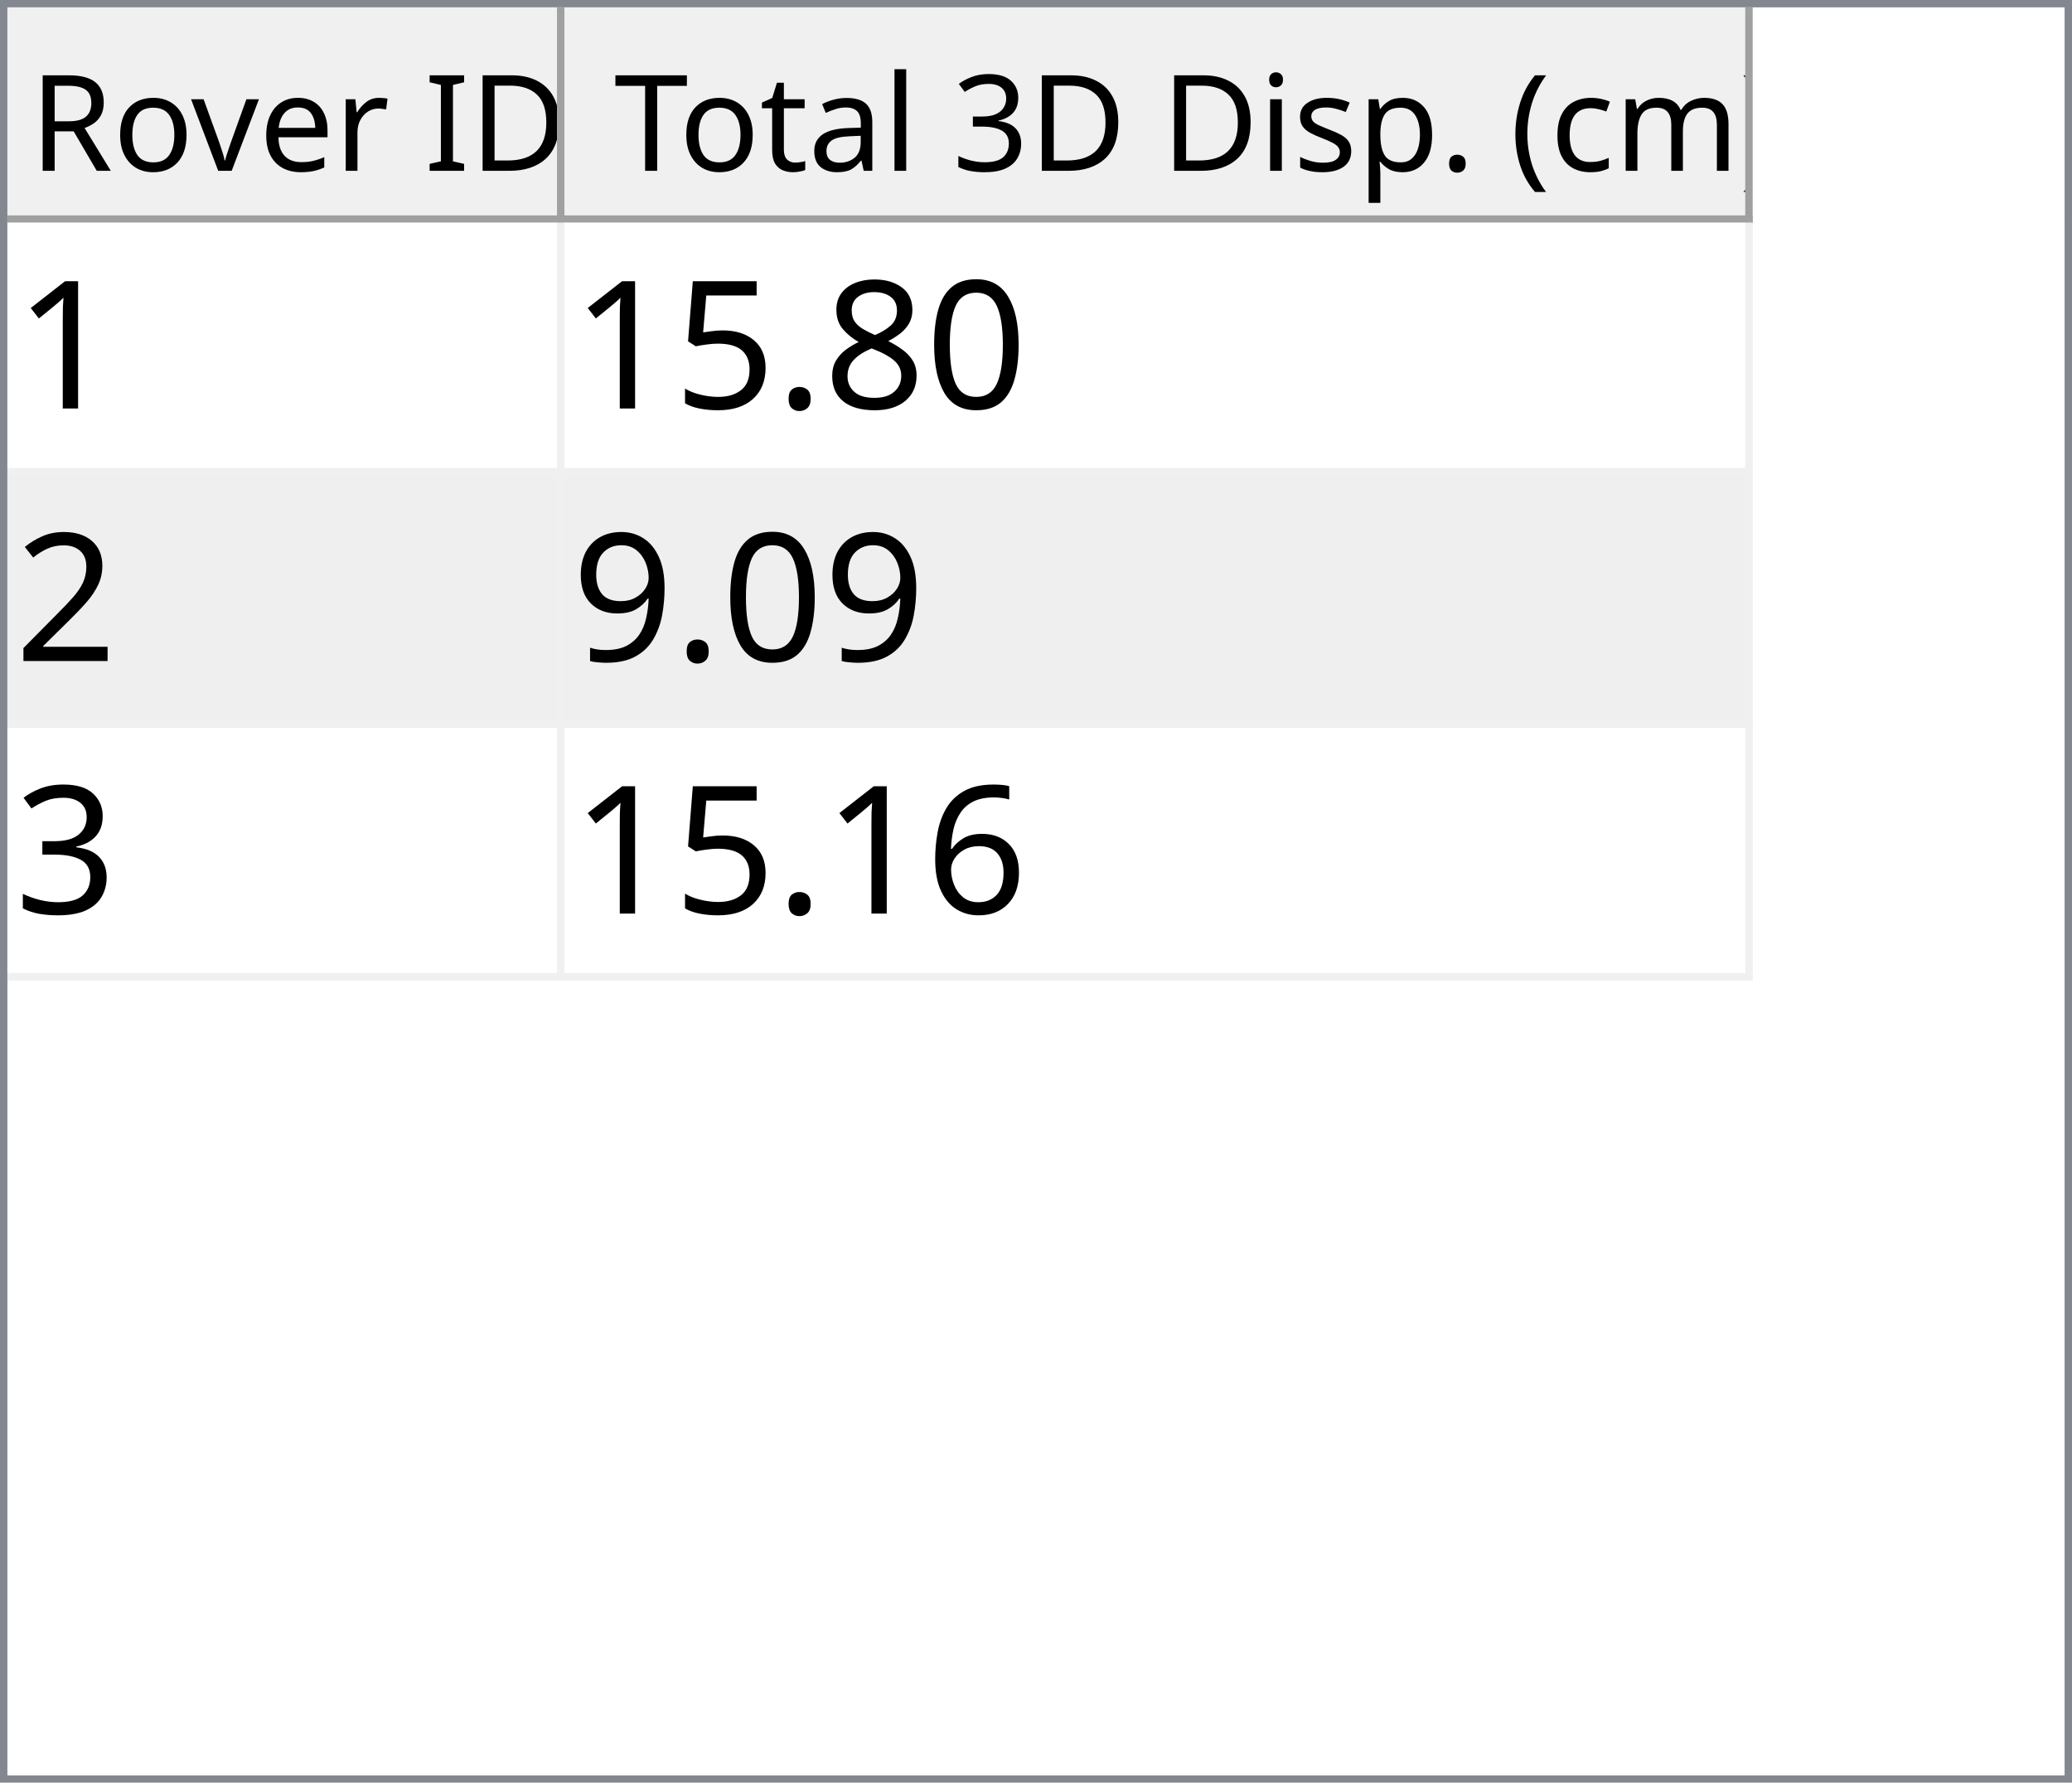
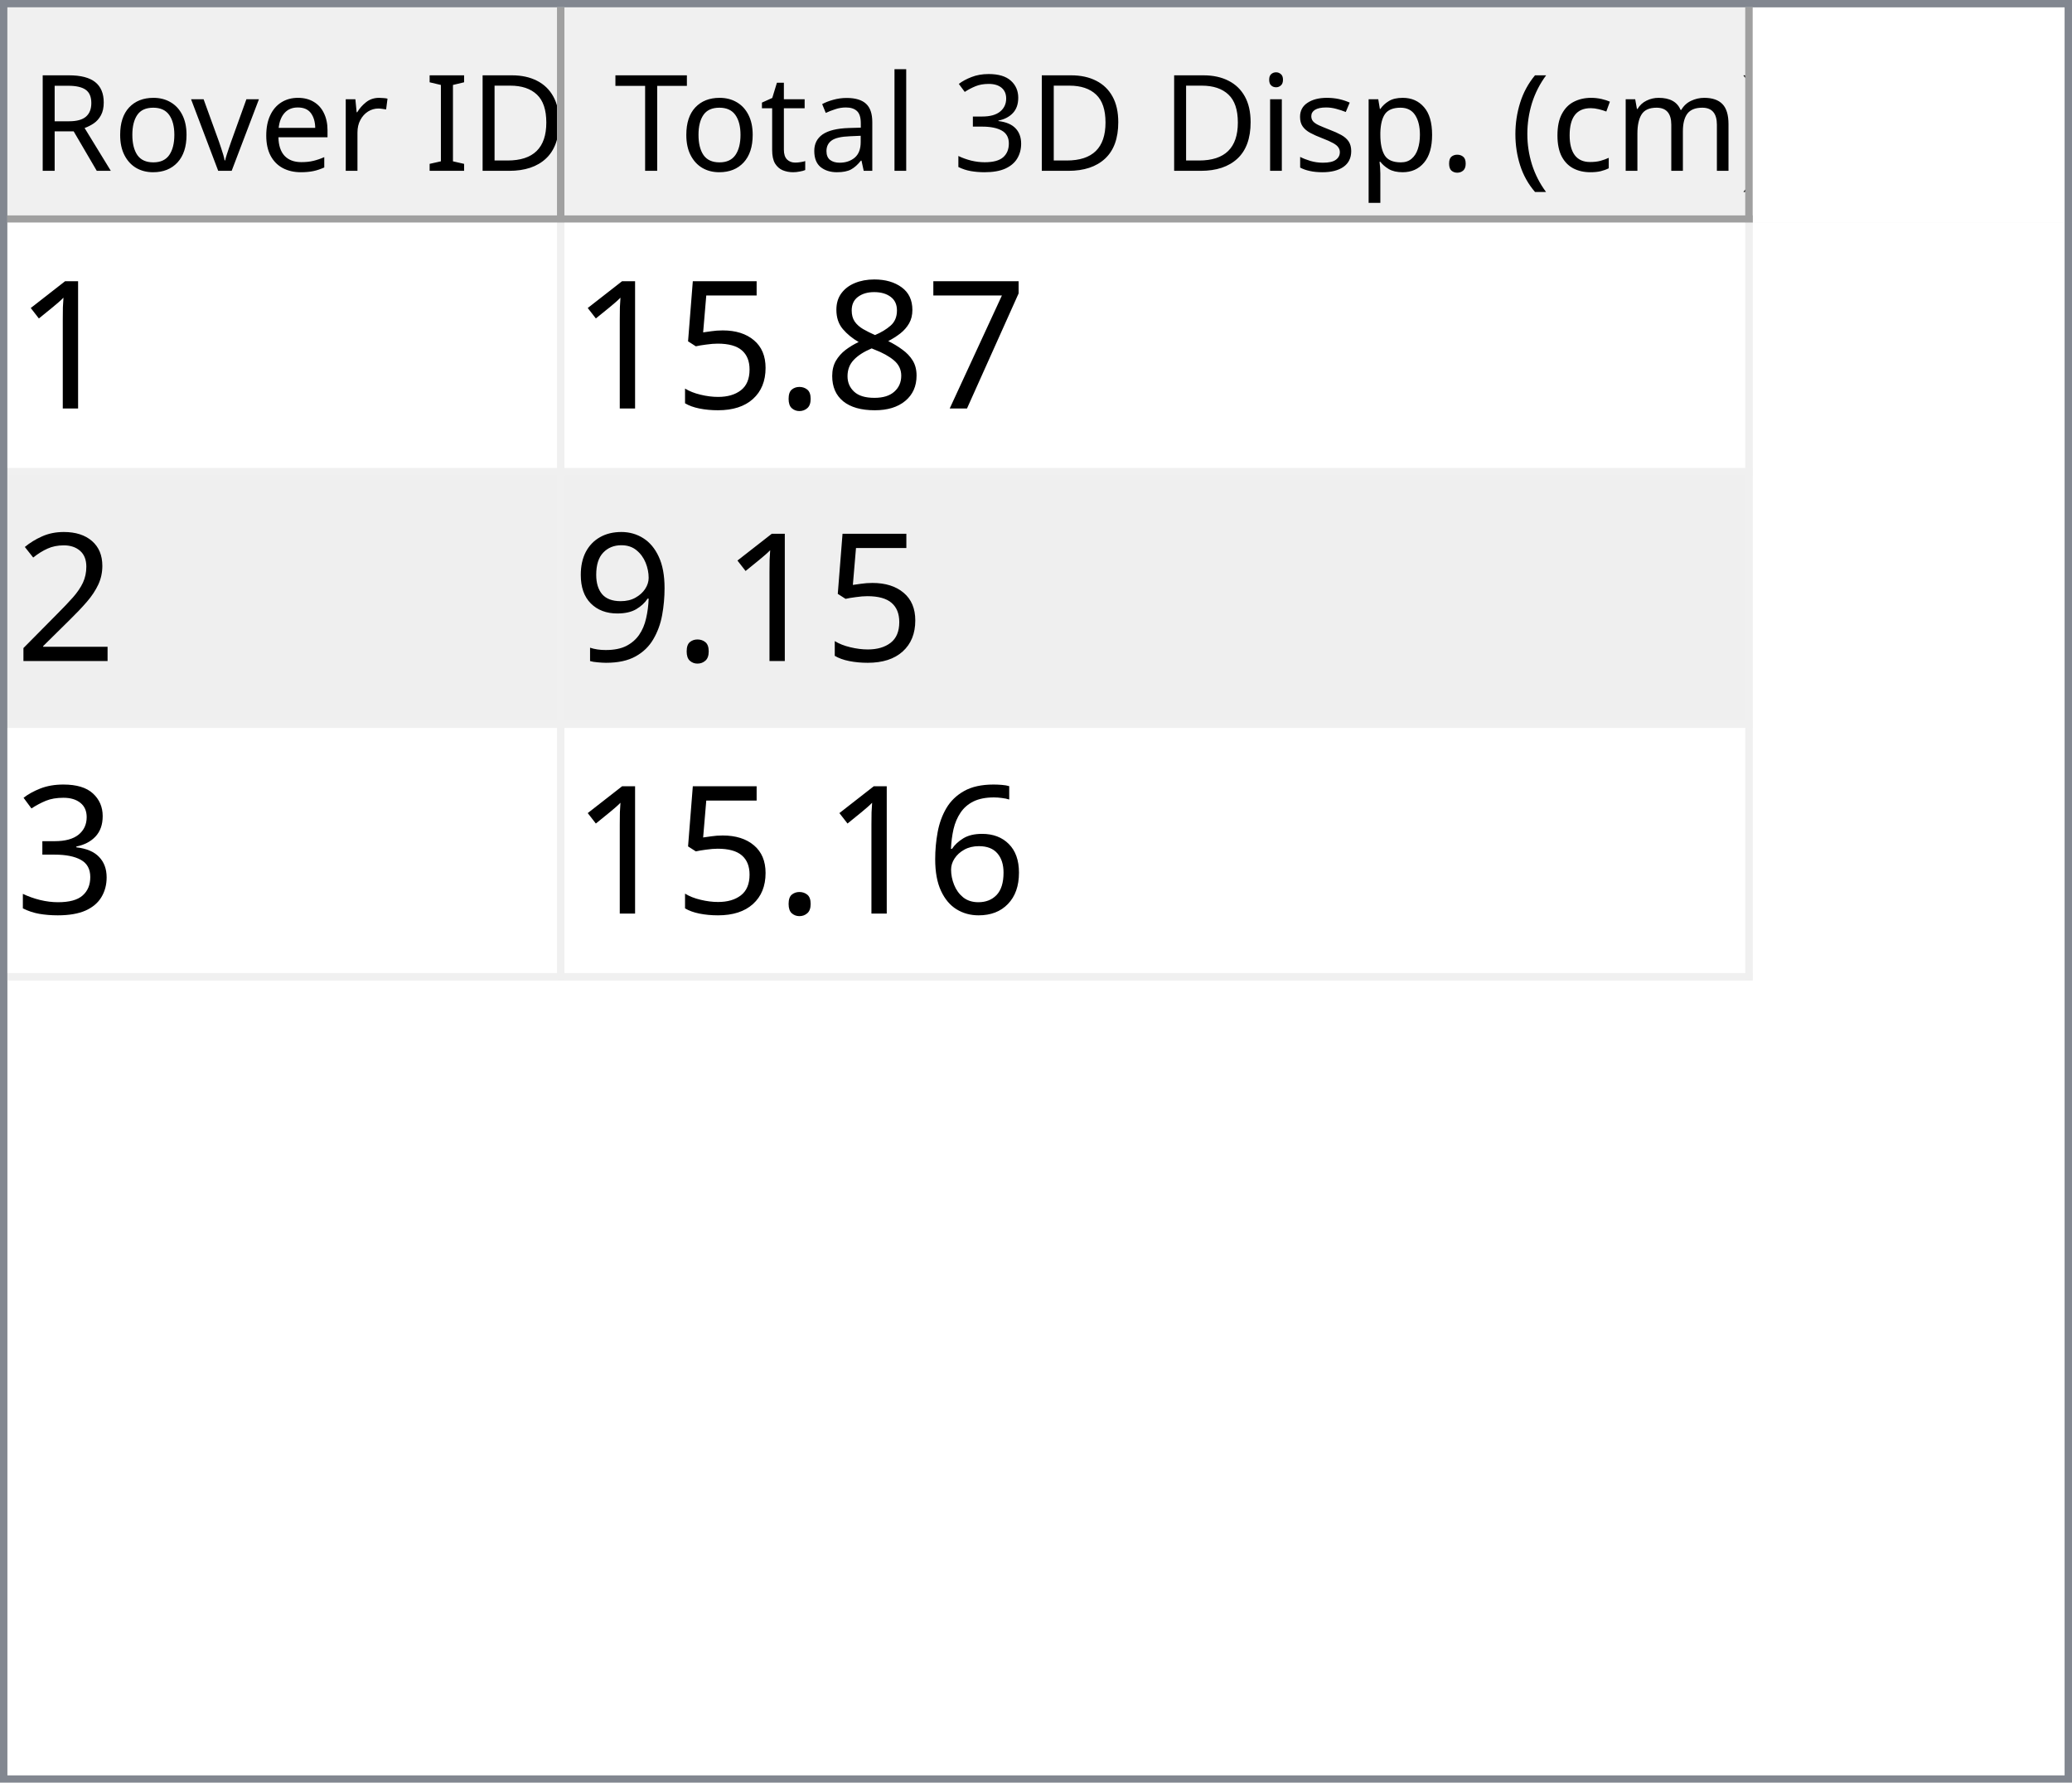
<svg xmlns="http://www.w3.org/2000/svg" style="fill-opacity:1; color-rendering:auto; color-interpolation:auto; text-rendering:auto; stroke:black; stroke-linecap:square; stroke-miterlimit:10; shape-rendering:auto; stroke-opacity:1; fill:black; stroke-dasharray:none; font-weight:normal; stroke-width:1; font-family:'Dialog'; font-style:normal; stroke-linejoin:miter; font-size:12px; stroke-dashoffset:0; image-rendering:auto;" width="279" height="240">
  <defs id="genericDefs" />
  <g>
    <defs id="defs1">
      <clipPath clipPathUnits="userSpaceOnUse" id="clipPath1">
        <path d="M0 0 L279 0 L279 240 L0 240 L0 0 Z" />
      </clipPath>
      <clipPath clipPathUnits="userSpaceOnUse" id="clipPath2">
        <path d="M0 0 L0 240 L279 240 L279 0 Z" />
      </clipPath>
      <clipPath clipPathUnits="userSpaceOnUse" id="clipPath3">
        <path d="M0 0 L0 29 L277 29 L277 0 Z" />
      </clipPath>
      <clipPath clipPathUnits="userSpaceOnUse" id="clipPath4">
        <path d="M0 0 L0 29 L75 29 L75 0 Z" />
      </clipPath>
      <clipPath clipPathUnits="userSpaceOnUse" id="clipPath5">
        <path d="M1 1 L1 28 L74 28 L74 1 Z" />
      </clipPath>
      <clipPath clipPathUnits="userSpaceOnUse" id="clipPath6">
        <path d="M0 0 L0 27 L73 27 L73 0 Z" />
      </clipPath>
      <clipPath clipPathUnits="userSpaceOnUse" id="clipPath7">
        <path d="M-0.5 -0.5 L-0.5 28.5 L74.5 28.5 L74.5 -0.5 Z" />
      </clipPath>
      <clipPath clipPathUnits="userSpaceOnUse" id="clipPath8">
        <path d="M0 0 L0 29 L160 29 L160 0 Z" />
      </clipPath>
      <clipPath clipPathUnits="userSpaceOnUse" id="clipPath9">
        <path d="M1 1 L1 28 L159 28 L159 1 Z" />
      </clipPath>
      <clipPath clipPathUnits="userSpaceOnUse" id="clipPath10">
        <path d="M0 0 L0 27 L158 27 L158 0 Z" />
      </clipPath>
      <clipPath clipPathUnits="userSpaceOnUse" id="clipPath11">
        <path d="M-0.5 -0.5 L-0.5 28.5 L159.5 28.5 L159.5 -0.5 Z" />
      </clipPath>
      <clipPath clipPathUnits="userSpaceOnUse" id="clipPath12">
        <path d="M0 0 L0 209 L277 209 L277 0 Z" />
      </clipPath>
      <clipPath clipPathUnits="userSpaceOnUse" id="clipPath13">
        <path d="M0 0 L0 102 L235 102 L235 0 Z" />
      </clipPath>
      <clipPath clipPathUnits="userSpaceOnUse" id="clipPath14">
        <path d="M-0.5 -0.5 L-0.5 101.5 L234.5 101.5 L234.5 -0.5 Z" />
      </clipPath>
      <clipPath clipPathUnits="userSpaceOnUse" id="clipPath15">
        <path d="M0 0 L0 33 L74 33 L74 0 Z" />
      </clipPath>
      <clipPath clipPathUnits="userSpaceOnUse" id="clipPath16">
        <path d="M0 0 L0 33 L159 33 L159 0 Z" />
      </clipPath>
      <font horiz-adv-x="64.551" id="font1">
        <font-face ascent="107.91" descent="25.098" units-per-em="100" style="font-style:normal; font-family:Segoe UI; font-weight:normal;" />
        <missing-glyph horiz-adv-x="64.551" d="M8.109 0 L8.109 68.266 L56.453 68.266 L56.453 0 L8.109 0 ZM15.328 7.234 L49.219 7.234 L49.219 61.031 L15.328 61.031 L15.328 7.234 Z" />
        <glyph unicode="D" horiz-adv-x="70.117" d="M9.188 0 L9.188 70.016 L28.516 70.016 Q65.531 70.016 65.531 35.891 Q65.531 19.672 55.25 9.836 Q44.969 0 27.734 0 L9.188 0 ZM17.391 62.594 L17.391 7.422 L27.828 7.422 Q41.609 7.422 49.273 14.797 Q56.938 22.172 56.938 35.688 Q56.938 62.594 28.328 62.594 L17.391 62.594 Z" />
        <glyph unicode="I" horiz-adv-x="26.611" d="M17.391 0 L9.188 0 L9.188 70.016 L17.391 70.016 L17.391 0 Z" />
        <glyph unicode=" " horiz-adv-x="27.393" d="" />
        <glyph unicode="r" horiz-adv-x="34.766" d="M34.188 41.891 Q32.078 43.5 28.125 43.5 Q23 43.5 19.555 38.672 Q16.109 33.844 16.109 25.484 L16.109 0 L8.109 0 L8.109 50 L16.109 50 L16.109 39.703 L16.312 39.703 Q18.016 44.969 21.531 47.922 Q25.047 50.875 29.391 50.875 Q32.516 50.875 34.188 50.203 L34.188 41.891 Z" />
        <glyph unicode="e" horiz-adv-x="52.295" d="M48.297 23 L12.984 23 Q13.188 14.656 17.484 10.109 Q21.781 5.562 29.297 5.562 Q37.75 5.562 44.828 11.141 L44.828 3.609 Q38.234 -1.172 27.391 -1.172 Q16.797 -1.172 10.742 5.641 Q4.688 12.453 4.688 24.812 Q4.688 36.469 11.305 43.82 Q17.922 51.172 27.734 51.172 Q37.547 51.172 42.922 44.828 Q48.297 38.484 48.297 27.203 L48.297 23 ZM40.094 29.781 Q40.047 36.719 36.75 40.578 Q33.453 44.438 27.594 44.438 Q21.922 44.438 17.969 40.383 Q14.016 36.328 13.094 29.781 L40.094 29.781 Z" />
        <glyph unicode="v" horiz-adv-x="47.9" d="M47.406 50 L27.484 0 L19.625 0 L0.688 50 L9.469 50 L22.172 13.672 Q23.578 9.672 23.922 6.688 L24.125 6.688 Q24.609 10.453 25.688 13.484 L38.969 50 L47.406 50 Z" />
        <glyph unicode="o" horiz-adv-x="58.594" d="M29 -1.172 Q17.922 -1.172 11.305 5.836 Q4.688 12.844 4.688 24.422 Q4.688 37.016 11.57 44.094 Q18.453 51.172 30.172 51.172 Q41.359 51.172 47.633 44.289 Q53.906 37.406 53.906 25.203 Q53.906 13.234 47.141 6.031 Q40.375 -1.172 29 -1.172 ZM29.594 44.438 Q21.875 44.438 17.383 39.188 Q12.891 33.938 12.891 24.703 Q12.891 15.828 17.43 10.695 Q21.969 5.562 29.594 5.562 Q37.359 5.562 41.531 10.594 Q45.703 15.625 45.703 24.906 Q45.703 34.281 41.531 39.359 Q37.359 44.438 29.594 44.438 Z" />
        <glyph unicode="R" horiz-adv-x="59.814" d="M59.375 0 L49.609 0 L37.891 19.625 Q36.281 22.359 34.766 24.289 Q33.25 26.219 31.664 27.438 Q30.078 28.656 28.25 29.219 Q26.422 29.781 24.125 29.781 L17.391 29.781 L17.391 0 L9.188 0 L9.188 70.016 L30.078 70.016 Q34.672 70.016 38.555 68.867 Q42.438 67.719 45.289 65.375 Q48.141 63.031 49.758 59.547 Q51.375 56.062 51.375 51.375 Q51.375 47.703 50.273 44.656 Q49.172 41.609 47.148 39.211 Q45.125 36.812 42.266 35.133 Q39.406 33.453 35.844 32.516 L35.844 32.328 Q37.594 31.547 38.891 30.547 Q40.188 29.547 41.359 28.18 Q42.531 26.812 43.68 25.078 Q44.828 23.344 46.234 21.047 L59.375 0 ZM17.391 62.594 L17.391 37.203 L28.516 37.203 Q31.594 37.203 34.203 38.133 Q36.812 39.062 38.719 40.797 Q40.625 42.531 41.703 45.047 Q42.781 47.562 42.781 50.688 Q42.781 56.297 39.141 59.445 Q35.5 62.594 28.609 62.594 L17.391 62.594 Z" />
        <glyph unicode=")" horiz-adv-x="30.176" d="M8.297 -15.922 L1.172 -15.922 Q16.406 2.344 16.406 26.812 Q16.406 51.469 1.078 70.016 L8.297 70.016 Q23.531 52.156 23.531 26.703 Q23.531 1.375 8.297 -15.922 Z" />
        <glyph unicode="m" horiz-adv-x="86.133" d="M79.109 0 L71.094 0 L71.094 28.719 Q71.094 37.016 68.531 40.727 Q65.969 44.438 59.906 44.438 Q54.781 44.438 51.195 39.75 Q47.609 35.062 47.609 28.516 L47.609 0 L39.594 0 L39.594 29.688 Q39.594 44.438 28.219 44.438 Q22.953 44.438 19.531 40.016 Q16.109 35.594 16.109 28.516 L16.109 0 L8.109 0 L8.109 50 L16.109 50 L16.109 42.094 L16.312 42.094 Q21.625 51.172 31.844 51.172 Q36.969 51.172 40.773 48.312 Q44.578 45.453 46 40.828 Q51.562 51.172 62.594 51.172 Q79.109 51.172 79.109 30.812 L79.109 0 Z" />
        <glyph unicode="c" horiz-adv-x="46.191" d="M42.188 2.297 Q36.422 -1.172 28.516 -1.172 Q17.828 -1.172 11.258 5.789 Q4.688 12.75 4.688 23.828 Q4.688 36.188 11.766 43.68 Q18.844 51.172 30.672 51.172 Q37.25 51.172 42.281 48.734 L42.281 40.531 Q36.719 44.438 30.375 44.438 Q22.703 44.438 17.797 38.945 Q12.891 33.453 12.891 24.516 Q12.891 15.719 17.508 10.641 Q22.125 5.562 29.891 5.562 Q36.422 5.562 42.188 9.906 L42.188 2.297 Z" />
        <glyph unicode="(" horiz-adv-x="30.176" d="M29.109 -15.922 L21.969 -15.922 Q6.844 1.375 6.844 26.703 Q6.844 52.156 21.969 70.016 L29.203 70.016 Q13.875 51.469 13.875 26.812 Q13.875 2.344 29.109 -15.922 Z" />
        <glyph unicode="." horiz-adv-x="21.68" d="M10.891 -1.078 Q8.641 -1.078 7.055 0.539 Q5.469 2.156 5.469 4.391 Q5.469 6.641 7.055 8.273 Q8.641 9.906 10.891 9.906 Q13.188 9.906 14.797 8.273 Q16.406 6.641 16.406 4.391 Q16.406 2.156 14.797 0.539 Q13.188 -1.078 10.891 -1.078 Z" />
        <glyph unicode="p" horiz-adv-x="58.789" d="M16.312 7.234 L16.109 7.234 L16.109 -23 L8.109 -23 L8.109 50 L16.109 50 L16.109 41.219 L16.312 41.219 Q22.219 51.172 33.594 51.172 Q43.266 51.172 48.688 44.461 Q54.109 37.75 54.109 26.469 Q54.109 13.922 48 6.375 Q41.891 -1.172 31.297 -1.172 Q21.578 -1.172 16.312 7.234 ZM16.109 27.391 L16.109 20.406 Q16.109 14.203 20.141 9.883 Q24.172 5.562 30.375 5.562 Q37.641 5.562 41.773 11.133 Q45.906 16.703 45.906 26.609 Q45.906 34.969 42.047 39.703 Q38.188 44.438 31.594 44.438 Q24.609 44.438 20.359 39.578 Q16.109 34.719 16.109 27.391 Z" />
        <glyph unicode="s" horiz-adv-x="42.432" d="M5.078 1.812 L5.078 10.406 Q11.625 5.562 19.484 5.562 Q30.031 5.562 30.031 12.594 Q30.031 14.594 29.125 15.992 Q28.219 17.391 26.68 18.461 Q25.141 19.531 23.07 20.383 Q21 21.234 18.609 22.172 Q15.281 23.484 12.766 24.828 Q10.25 26.172 8.57 27.859 Q6.891 29.547 6.031 31.695 Q5.172 33.844 5.172 36.719 Q5.172 40.234 6.789 42.945 Q8.406 45.656 11.086 47.484 Q13.766 49.312 17.211 50.242 Q20.656 51.172 24.312 51.172 Q30.812 51.172 35.938 48.922 L35.938 40.828 Q30.422 44.438 23.25 44.438 Q21 44.438 19.195 43.922 Q17.391 43.406 16.094 42.477 Q14.797 41.547 14.086 40.258 Q13.375 38.969 13.375 37.406 Q13.375 35.453 14.086 34.133 Q14.797 32.812 16.164 31.789 Q17.531 30.766 19.484 29.938 Q21.438 29.109 23.922 28.125 Q27.25 26.859 29.883 25.516 Q32.516 24.172 34.375 22.484 Q36.234 20.797 37.234 18.602 Q38.234 16.406 38.234 13.375 Q38.234 9.672 36.602 6.938 Q34.969 4.203 32.234 2.398 Q29.5 0.594 25.93 -0.289 Q22.359 -1.172 18.453 -1.172 Q10.75 -1.172 5.078 1.812 Z" />
        <glyph unicode="i" horiz-adv-x="24.219" d="M12.203 62.703 Q10.062 62.703 8.547 64.164 Q7.031 65.625 7.031 67.875 Q7.031 70.125 8.547 71.609 Q10.062 73.094 12.203 73.094 Q14.406 73.094 15.945 71.609 Q17.484 70.125 17.484 67.875 Q17.484 65.719 15.945 64.211 Q14.406 62.703 12.203 62.703 ZM16.109 0 L8.109 0 L8.109 50 L16.109 50 L16.109 0 Z" />
        <glyph unicode="3" horiz-adv-x="53.906" d="M46.531 19.828 Q46.531 15.094 44.75 11.211 Q42.969 7.328 39.719 4.57 Q36.469 1.812 31.93 0.297 Q27.391 -1.219 21.922 -1.219 Q11.922 -1.219 6 2.594 L6 11.188 Q13.094 5.609 22.219 5.609 Q25.875 5.609 28.828 6.539 Q31.781 7.469 33.906 9.227 Q36.031 10.984 37.18 13.477 Q38.328 15.969 38.328 19.094 Q38.328 32.812 18.797 32.812 L12.984 32.812 L12.984 39.594 L18.5 39.594 Q35.797 39.594 35.797 52.484 Q35.797 64.406 22.609 64.406 Q15.188 64.406 8.688 59.422 L8.688 67.188 Q15.375 71.188 24.609 71.188 Q29 71.188 32.57 69.969 Q36.141 68.75 38.68 66.555 Q41.219 64.359 42.609 61.281 Q44 58.203 44 54.5 Q44 40.672 30.031 36.719 L30.031 36.531 Q33.594 36.141 36.625 34.797 Q39.656 33.453 41.852 31.305 Q44.047 29.156 45.289 26.25 Q46.531 23.344 46.531 19.828 Z" />
        <glyph unicode="l" horiz-adv-x="24.219" d="M16.109 0 L8.109 0 L8.109 74.031 L16.109 74.031 L16.109 0 Z" />
        <glyph unicode="a" horiz-adv-x="50.879" d="M43.891 0 L35.891 0 L35.891 7.812 L35.688 7.812 Q30.469 -1.172 20.312 -1.172 Q12.844 -1.172 8.617 2.781 Q4.391 6.734 4.391 13.281 Q4.391 27.297 20.906 29.594 L35.891 31.688 Q35.891 44.438 25.594 44.438 Q16.547 44.438 9.281 38.281 L9.281 46.484 Q16.656 51.172 26.266 51.172 Q43.891 51.172 43.891 32.516 L43.891 0 ZM35.891 25.297 L23.828 23.641 Q18.266 22.859 15.43 20.875 Q12.594 18.891 12.594 13.875 Q12.594 10.203 15.211 7.883 Q17.828 5.562 22.172 5.562 Q28.125 5.562 32.008 9.742 Q35.891 13.922 35.891 20.312 L35.891 25.297 Z" />
        <glyph unicode="t" horiz-adv-x="33.887" d="M31.297 0.484 Q28.469 -1.078 23.828 -1.078 Q10.688 -1.078 10.688 13.578 L10.688 43.172 L2.094 43.172 L2.094 50 L10.688 50 L10.688 62.203 L18.703 64.797 L18.703 50 L31.297 50 L31.297 43.172 L18.703 43.172 L18.703 14.984 Q18.703 9.969 20.414 7.82 Q22.125 5.672 26.078 5.672 Q29.109 5.672 31.297 7.328 L31.297 0.484 Z" />
        <glyph unicode="T" horiz-adv-x="52.393" d="M50.594 62.594 L30.375 62.594 L30.375 0 L22.172 0 L22.172 62.594 L2 62.594 L2 70.016 L50.594 70.016 L50.594 62.594 Z" />
      </font>
      <font horiz-adv-x="75.0" id="font2">
        <font-face ascent="100.537" descent="21.973" units-per-em="100" style="font-style:normal; font-family:sans-serif; font-weight:normal;" />
        <missing-glyph horiz-adv-x="75.0" d="M12.5 0 L12.5 62.5 L62.5 62.5 L62.5 0 L12.5 0 ZM14.062 1.562 L60.938 1.562 L60.938 60.938 L14.062 60.938 L14.062 1.562 Z" />
        <glyph unicode="1" horiz-adv-x="55.615" d="M37.25 0 L28.469 0 L28.469 56 Q25.297 52.984 20.141 49.953 Q14.984 46.922 10.891 45.406 L10.891 53.906 Q18.266 57.375 23.781 62.305 Q29.297 67.234 31.594 71.875 L37.25 71.875 L37.25 0 Z" />
-         <glyph unicode="0" horiz-adv-x="55.615" d="M4.156 35.297 Q4.156 48 6.766 55.742 Q9.375 63.484 14.523 67.68 Q19.672 71.875 27.484 71.875 Q33.25 71.875 37.594 69.555 Q41.938 67.234 44.773 62.867 Q47.609 58.5 49.219 52.227 Q50.828 45.953 50.828 35.297 Q50.828 22.703 48.242 14.969 Q45.656 7.234 40.508 3.008 Q35.359 -1.219 27.484 -1.219 Q17.141 -1.219 11.234 6.203 Q4.156 15.141 4.156 35.297 ZM13.188 35.297 Q13.188 17.672 17.312 11.836 Q21.438 6 27.484 6 Q33.547 6 37.672 11.859 Q41.797 17.719 41.797 35.297 Q41.797 52.984 37.672 58.789 Q33.547 64.594 27.391 64.594 Q21.344 64.594 17.719 59.469 Q13.188 52.938 13.188 35.297 Z" />
+         <glyph unicode="7" horiz-adv-x="55.615" d="M4.734 62.203 L4.734 70.656 L51.078 70.656 L51.078 63.812 Q44.234 56.547 37.523 44.484 Q30.812 32.422 27.156 19.672 Q24.516 10.688 23.781 0 L14.75 0 Q14.891 8.453 18.062 20.414 Q21.234 32.375 27.172 43.484 Q33.109 54.594 39.797 62.203 L4.734 62.203 Z" />
        <glyph unicode="8" horiz-adv-x="55.615" d="M17.672 38.812 Q12.203 40.828 9.57 44.539 Q6.938 48.25 6.938 53.422 Q6.938 61.234 12.555 66.555 Q18.172 71.875 27.484 71.875 Q36.859 71.875 42.578 66.43 Q48.297 60.984 48.297 53.172 Q48.297 48.188 45.68 44.508 Q43.062 40.828 37.75 38.812 Q44.344 36.672 47.781 31.883 Q51.219 27.094 51.219 20.453 Q51.219 11.281 44.727 5.031 Q38.234 -1.219 27.641 -1.219 Q17.047 -1.219 10.547 5.055 Q4.047 11.328 4.047 20.703 Q4.047 27.688 7.594 32.398 Q11.141 37.109 17.672 38.812 ZM15.922 53.719 Q15.922 48.641 19.195 45.414 Q22.469 42.188 27.688 42.188 Q32.766 42.188 36.016 45.383 Q39.266 48.578 39.266 53.219 Q39.266 58.062 35.914 61.359 Q32.562 64.656 27.594 64.656 Q22.562 64.656 19.242 61.43 Q15.922 58.203 15.922 53.719 ZM13.094 20.656 Q13.094 16.891 14.875 13.375 Q16.656 9.859 20.172 7.93 Q23.688 6 27.734 6 Q34.031 6 38.133 10.055 Q42.234 14.109 42.234 20.359 Q42.234 26.703 38.016 30.859 Q33.797 35.016 27.438 35.016 Q21.234 35.016 17.164 30.914 Q13.094 26.812 13.094 20.656 Z" />
        <glyph unicode="." horiz-adv-x="27.783" d="M9.078 0 L9.078 10.016 L19.094 10.016 L19.094 0 L9.078 0 Z" />
        <glyph unicode="5" horiz-adv-x="55.615" d="M4.156 18.75 L13.375 19.531 Q14.406 12.797 18.141 9.398 Q21.875 6 27.156 6 Q33.5 6 37.891 10.789 Q42.281 15.578 42.281 23.484 Q42.281 31 38.062 35.352 Q33.844 39.703 27 39.703 Q22.75 39.703 19.336 37.773 Q15.922 35.844 13.969 32.766 L5.719 33.844 L12.641 70.609 L48.25 70.609 L48.25 62.203 L19.672 62.203 L15.828 42.969 Q22.266 47.469 29.344 47.469 Q38.719 47.469 45.164 40.969 Q51.609 34.469 51.609 24.266 Q51.609 14.547 45.953 7.469 Q39.062 -1.219 27.156 -1.219 Q17.391 -1.219 11.211 4.25 Q5.031 9.719 4.156 18.75 Z" />
        <glyph unicode="2" horiz-adv-x="55.615" d="M50.344 8.453 L50.344 0 L3.031 0 Q2.938 3.172 4.047 6.109 Q5.859 10.938 9.836 15.625 Q13.812 20.312 21.344 26.469 Q33.016 36.031 37.117 41.625 Q41.219 47.219 41.219 52.203 Q41.219 57.422 37.477 61.008 Q33.734 64.594 27.734 64.594 Q21.391 64.594 17.578 60.789 Q13.766 56.984 13.719 50.25 L4.688 51.172 Q5.609 61.281 11.664 66.578 Q17.719 71.875 27.938 71.875 Q38.234 71.875 44.242 66.164 Q50.25 60.453 50.25 52 Q50.25 47.703 48.492 43.555 Q46.734 39.406 42.656 34.812 Q38.578 30.219 29.109 22.219 Q21.188 15.578 18.945 13.211 Q16.703 10.844 15.234 8.453 L50.344 8.453 Z" />
        <glyph unicode="9" horiz-adv-x="55.615" d="M5.469 16.547 L13.922 17.328 Q14.984 11.375 18.016 8.688 Q21.047 6 25.781 6 Q29.828 6 32.883 7.859 Q35.938 9.719 37.891 12.82 Q39.844 15.922 41.164 21.195 Q42.484 26.469 42.484 31.938 Q42.484 32.516 42.438 33.688 Q39.797 29.5 35.234 26.883 Q30.672 24.266 25.344 24.266 Q16.453 24.266 10.305 30.711 Q4.156 37.156 4.156 47.703 Q4.156 58.594 10.578 65.234 Q17 71.875 26.656 71.875 Q33.641 71.875 39.43 68.117 Q45.219 64.359 48.219 57.398 Q51.219 50.438 51.219 37.25 Q51.219 23.531 48.242 15.406 Q45.266 7.281 39.383 3.031 Q33.5 -1.219 25.594 -1.219 Q17.188 -1.219 11.867 3.445 Q6.547 8.109 5.469 16.547 ZM41.453 48.141 Q41.453 55.719 37.43 60.156 Q33.406 64.594 27.734 64.594 Q21.875 64.594 17.531 59.812 Q13.188 55.031 13.188 47.406 Q13.188 40.578 17.312 36.305 Q21.438 32.031 27.484 32.031 Q33.594 32.031 37.523 36.305 Q41.453 40.578 41.453 48.141 Z" />
        <glyph unicode="3" horiz-adv-x="55.615" d="M4.203 18.891 L12.984 20.062 Q14.5 12.594 18.141 9.297 Q21.781 6 27 6 Q33.203 6 37.477 10.297 Q41.75 14.594 41.75 20.953 Q41.75 27 37.797 30.93 Q33.844 34.859 27.734 34.859 Q25.25 34.859 21.531 33.891 L22.516 41.609 Q23.391 41.5 23.922 41.5 Q29.547 41.5 34.039 44.43 Q38.531 47.359 38.531 53.469 Q38.531 58.297 35.258 61.477 Q31.984 64.656 26.812 64.656 Q21.688 64.656 18.266 61.43 Q14.844 58.203 13.875 51.766 L5.078 53.328 Q6.688 62.156 12.398 67.016 Q18.109 71.875 26.609 71.875 Q32.469 71.875 37.398 69.359 Q42.328 66.844 44.945 62.5 Q47.562 58.156 47.562 53.266 Q47.562 48.641 45.07 44.828 Q42.578 41.016 37.703 38.766 Q44.047 37.312 47.562 32.695 Q51.078 28.078 51.078 21.141 Q51.078 11.766 44.242 5.25 Q37.406 -1.266 26.953 -1.266 Q17.531 -1.266 11.305 4.352 Q5.078 9.969 4.203 18.891 Z" />
        <glyph unicode="6" horiz-adv-x="55.615" d="M49.75 54.047 L41.016 53.375 Q39.844 58.547 37.703 60.891 Q34.125 64.656 28.906 64.656 Q24.703 64.656 21.531 62.312 Q17.391 59.281 14.992 53.469 Q12.594 47.656 12.5 36.922 Q15.672 41.75 20.266 44.094 Q24.859 46.438 29.891 46.438 Q38.672 46.438 44.852 39.969 Q51.031 33.5 51.031 23.25 Q51.031 16.5 48.125 10.719 Q45.219 4.938 40.141 1.859 Q35.062 -1.219 28.609 -1.219 Q17.625 -1.219 10.695 6.859 Q3.766 14.938 3.766 33.5 Q3.766 54.25 11.422 63.672 Q18.109 71.875 29.438 71.875 Q37.891 71.875 43.289 67.141 Q48.688 62.406 49.75 54.047 ZM13.875 23.188 Q13.875 18.656 15.797 14.508 Q17.719 10.359 21.188 8.18 Q24.656 6 28.469 6 Q34.031 6 38.039 10.492 Q42.047 14.984 42.047 22.703 Q42.047 30.125 38.086 34.398 Q34.125 38.672 28.125 38.672 Q22.172 38.672 18.023 34.398 Q13.875 30.125 13.875 23.188 Z" />
      </font>
    </defs>
    <g style="fill:white; stroke:white;">
      <rect x="0" y="0" width="279" style="clip-path:url(#clipPath1); stroke:none;" height="240" />
    </g>
    <g style="fill:white; text-rendering:optimizeSpeed; color-rendering:optimizeSpeed; image-rendering:optimizeSpeed; shape-rendering:crispEdges; stroke:white; color-interpolation:sRGB;">
      <rect x="0" width="279" height="240" y="0" style="stroke:none;" />
      <path style="stroke:none;" d="M0 240 L279 240 L279 0 L0 0 Z" />
    </g>
    <g style="fill:rgb(240,240,240); font-size:18px; font-family:'Segoe UI'; stroke:rgb(240,240,240);">
      <rect x="0" y="0" width="279" style="clip-path:url(#clipPath2); stroke:none;" height="240" />
    </g>
    <g style="fill:rgb(130,135,144); font-size:18px; font-family:'Segoe UI'; stroke:rgb(130,135,144);">
      <path d="M0 0 L279 0 L279 240 L0 240 L0 0 ZM1 1 L278 1 L278 239 L1 239 L1 1 Z" style="fill-rule:evenodd; clip-path:url(#clipPath2); stroke:none;" />
    </g>
    <g style="fill:white; font-size:18px; font-family:'Segoe UI'; stroke:white;" transform="translate(1,1)">
      <rect x="0" y="0" width="277" style="clip-path:url(#clipPath3); stroke:none;" height="29" />
    </g>
    <g style="fill:rgb(240,240,240); font-size:18px; font-family:'Segoe UI'; stroke:rgb(240,240,240);" transform="translate(1,1)">
      <rect x="0" y="0" width="75" style="clip-path:url(#clipPath4); stroke:none;" height="29" />
    </g>
    <g style="font-family:'Segoe UI'; font-size:18px;" transform="translate(2,2)">
      <text x="2" xml:space="preserve" y="21" style="clip-path:url(#clipPath6); stroke:none;">Rover ID</text>
    </g>
    <g transform="translate(1.5,1.5)" style="fill:rgb(160,160,160); font-size:18px; font-family:'Segoe UI'; stroke:rgb(160,160,160); stroke-linejoin:bevel;">
      <line x1="74" x2="74" y1="0" style="fill:none; clip-path:url(#clipPath7);" y2="28" />
    </g>
    <g transform="matrix(1,0,0,1,1,1) translate(0.5,0.5)" style="fill:rgb(160,160,160); font-size:18px; font-family:'Segoe UI'; stroke:rgb(160,160,160); stroke-linejoin:bevel;">
      <line x1="0" x2="74" y1="28" style="fill:none; clip-path:url(#clipPath7);" y2="28" />
    </g>
    <g style="fill:rgb(240,240,240); font-size:18px; font-family:'Segoe UI'; stroke:rgb(240,240,240);" transform="translate(76,1)">
      <rect x="0" y="0" width="160" style="clip-path:url(#clipPath8); stroke:none;" height="29" />
    </g>
    <g style="font-family:'Segoe UI'; font-size:18px;" transform="translate(77,2)">
      <text x="1" xml:space="preserve" y="21" style="clip-path:url(#clipPath10); stroke:none;"> Total 3D Disp. (cm)</text>
    </g>
    <g transform="translate(76.5,1.5)" style="fill:rgb(160,160,160); font-size:18px; font-family:'Segoe UI'; stroke:rgb(160,160,160); stroke-linejoin:bevel;">
      <line x1="159" x2="159" y1="0" style="fill:none; clip-path:url(#clipPath11);" y2="28" />
    </g>
    <g transform="matrix(1,0,0,1,76,1) translate(0.5,0.5)" style="fill:rgb(160,160,160); font-size:18px; font-family:'Segoe UI'; stroke:rgb(160,160,160); stroke-linejoin:bevel;">
      <line x1="0" x2="159" y1="28" style="fill:none; clip-path:url(#clipPath11);" y2="28" />
    </g>
    <g style="fill:white; font-size:18px; font-family:'Segoe UI'; stroke:white;" transform="translate(1,30)">
      <rect x="0" y="0" width="277" style="clip-path:url(#clipPath12); stroke:none;" height="209" />
    </g>
    <g style="fill:rgb(240,240,240); font-size:24px; font-family:sans-serif; stroke:rgb(240,240,240);" transform="translate(1,30)">
      <rect x="0" y="0" width="235" style="clip-path:url(#clipPath13); stroke:none;" height="102" />
      <line transform="translate(0.5,0.5)" x1="0" x2="234" y1="33" style="clip-path:url(#clipPath14); fill:none; stroke-linejoin:bevel;" y2="33" />
    </g>
    <g transform="matrix(1,0,0,1,1,30) translate(0.5,0.5)" style="fill:rgb(240,240,240); font-size:24px; font-family:sans-serif; stroke:rgb(240,240,240); stroke-linejoin:bevel;">
      <line x1="0" x2="234" y1="67" style="fill:none; clip-path:url(#clipPath14);" y2="67" />
    </g>
    <g transform="matrix(1,0,0,1,1,30) translate(0.5,0.5)" style="fill:rgb(240,240,240); font-size:24px; font-family:sans-serif; stroke:rgb(240,240,240); stroke-linejoin:bevel;">
      <line x1="0" x2="234" y1="101" style="fill:none; clip-path:url(#clipPath14);" y2="101" />
    </g>
    <g transform="matrix(1,0,0,1,1,30) translate(0.5,0.5)" style="fill:rgb(240,240,240); font-size:24px; font-family:sans-serif; stroke:rgb(240,240,240); stroke-linejoin:bevel;">
      <line x1="74" x2="74" y1="0" style="fill:none; clip-path:url(#clipPath14);" y2="101" />
    </g>
    <g transform="matrix(1,0,0,1,1,30) translate(0.5,0.5)" style="fill:rgb(240,240,240); font-size:24px; font-family:sans-serif; stroke:rgb(240,240,240); stroke-linejoin:bevel;">
      <line x1="234" x2="234" y1="0" style="fill:none; clip-path:url(#clipPath14);" y2="101" />
    </g>
    <g style="fill:white; font-size:24px; font-family:sans-serif; stroke:white;" transform="matrix(1,0,0,1,1,30)">
      <rect x="0" y="0" width="74" style="clip-path:url(#clipPath15); stroke:none;" height="33" />
      <text x="1" y="25" style="fill:black; clip-path:url(#clipPath15); stroke:none;" xml:space="preserve">1</text>
    </g>
    <g style="fill:white; font-size:24px; font-family:sans-serif; stroke:white;" transform="matrix(1,0,0,1,1,30) translate(75,0)">
      <rect x="0" y="0" width="159" style="clip-path:url(#clipPath16); stroke:none;" height="33" />
-       <text x="1" y="25" style="fill:black; clip-path:url(#clipPath16); stroke:none;" xml:space="preserve">15.80</text>
+       <text x="1" y="25" style="fill:black; clip-path:url(#clipPath16); stroke:none;" xml:space="preserve">15.87</text>
    </g>
    <g style="fill:rgb(239,239,239); font-size:24px; font-family:sans-serif; stroke:rgb(239,239,239);" transform="matrix(1,0,0,1,1,30) translate(0,34)">
      <rect x="0" y="0" width="74" style="clip-path:url(#clipPath15); stroke:none;" height="33" />
      <text x="1" y="25" style="fill:black; clip-path:url(#clipPath15); stroke:none;" xml:space="preserve">2</text>
    </g>
    <g style="fill:rgb(239,239,239); font-size:24px; font-family:sans-serif; stroke:rgb(239,239,239);" transform="matrix(1,0,0,1,1,30) translate(75,34)">
      <rect x="0" y="0" width="159" style="clip-path:url(#clipPath16); stroke:none;" height="33" />
-       <text x="1" y="25" style="fill:black; clip-path:url(#clipPath16); stroke:none;" xml:space="preserve">9.09</text>
+       <text x="1" y="25" style="fill:black; clip-path:url(#clipPath16); stroke:none;" xml:space="preserve">9.15</text>
    </g>
    <g style="fill:white; font-size:24px; font-family:sans-serif; stroke:white;" transform="matrix(1,0,0,1,1,30) translate(0,68)">
      <rect x="0" y="0" width="74" style="clip-path:url(#clipPath15); stroke:none;" height="33" />
      <text x="1" y="25" style="fill:black; clip-path:url(#clipPath15); stroke:none;" xml:space="preserve">3</text>
    </g>
    <g style="fill:white; font-size:24px; font-family:sans-serif; stroke:white;" transform="matrix(1,0,0,1,1,30) translate(75,68)">
      <rect x="0" y="0" width="159" style="clip-path:url(#clipPath16); stroke:none;" height="33" />
      <text x="1" y="25" style="fill:black; clip-path:url(#clipPath16); stroke:none;" xml:space="preserve">15.16</text>
    </g>
  </g>
</svg>
